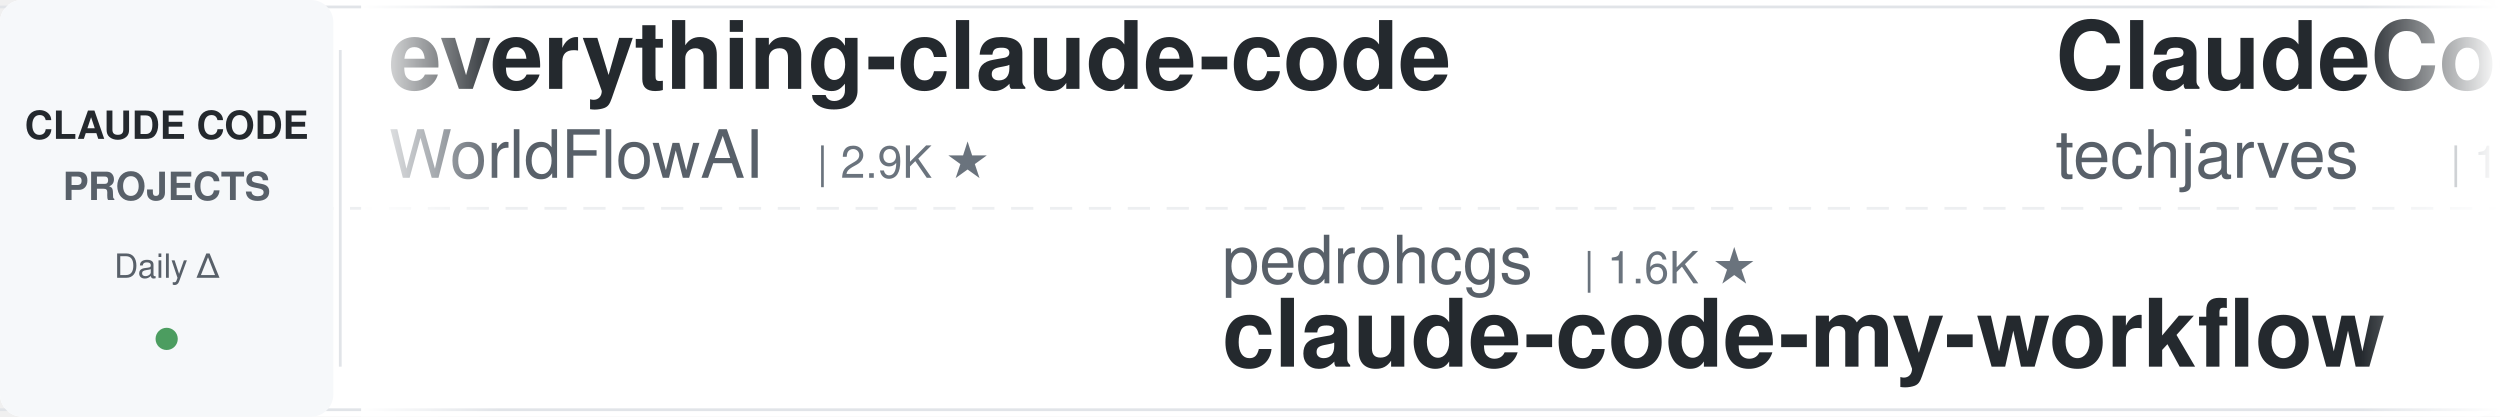
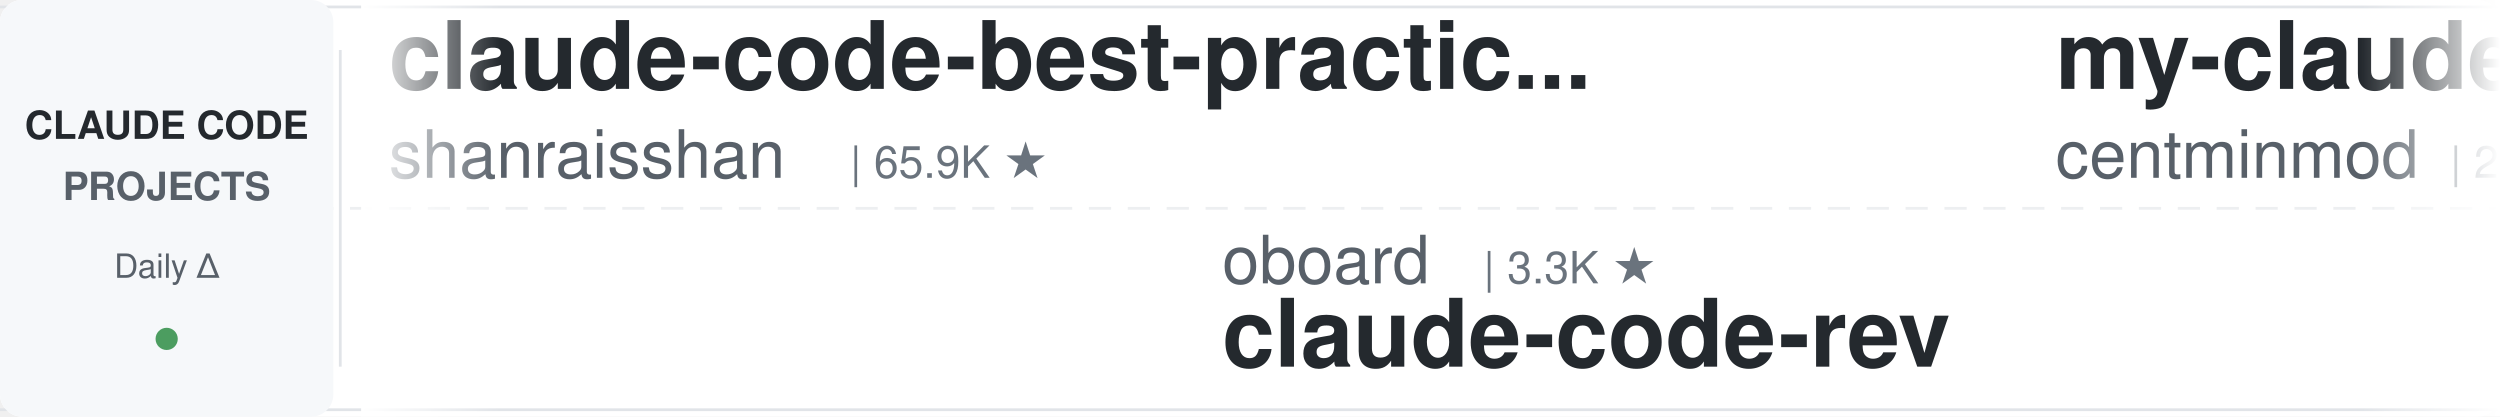
<svg xmlns="http://www.w3.org/2000/svg" width="900" height="150">
  <defs>
    <linearGradient id="leftFade" x1="0%" y1="0%" x2="100%" y2="0%">
      <stop offset="0%" style="stop-color:#ffffff;stop-opacity:1" />
      <stop offset="100%" style="stop-color:#ffffff;stop-opacity:0" />
    </linearGradient>
    <linearGradient id="rightFade" x1="0%" y1="0%" x2="100%" y2="0%">
      <stop offset="0%" style="stop-color:#ffffff;stop-opacity:0" />
      <stop offset="100%" style="stop-color:#ffffff;stop-opacity:1" />
    </linearGradient>
  </defs>
  <rect width="900" height="150" fill="#ffffff" rx="8" />
  <rect x="0" y="2" width="900" height="1" fill="#e1e4e8" />
  <rect x="0" y="147" width="900" height="1" fill="#e1e4e8" />
  <line x1="0" y1="75" x2="900" y2="75" stroke="#e1e4e8" stroke-width="1" stroke-dasharray="8 6" opacity="0.6" />
  <rect x="0" y="0" width="120" height="150" fill="#f6f8fa" rx="8" />
  <text x="60" y="50" font-family="-apple-system, BlinkMacSystemFont, 'Segoe UI', Helvetica, Arial, sans-serif" font-size="14" font-weight="600" fill="#24292e" text-anchor="middle">CLAUDE CODE</text>
  <text x="60" y="72" font-family="-apple-system, BlinkMacSystemFont, 'Segoe UI', Helvetica, Arial, sans-serif" font-size="14" font-weight="600" fill="#586069" text-anchor="middle">PROJECTS</text>
  <text x="60" y="100" font-family="-apple-system, BlinkMacSystemFont, 'Segoe UI', Helvetica, Arial, sans-serif" font-size="12" font-weight="500" fill="#586069" text-anchor="middle">Daily Δ</text>
  <circle cx="60" cy="122" r="4" fill="#22863a" opacity="0.8" />
  <rect x="122" y="18" width="1" height="114" fill="#e1e4e8" />
  <clipPath id="tickerClip">
    <rect x="130" y="0" width="770" height="150" />
  </clipPath>
  <g clip-path="url(#tickerClip)">
    <g id="tickerItems">
      <animateTransform attributeName="transform" attributeType="XML" type="translate" from="0 0" to="-3000 0" dur="54s" repeatCount="indefinite" />
      <g transform="translate(0, 0)">
-         <text x="140" y="32" font-family="-apple-system, BlinkMacSystemFont, 'Segoe UI', Helvetica, Arial, sans-serif" font-size="34" font-weight="600" fill="#24292e">everything-claude-code</text>
-         <text x="140" y="64" font-family="-apple-system, BlinkMacSystemFont, 'Segoe UI', Helvetica, Arial, sans-serif" font-size="24" font-weight="400" fill="#586069">WorldFlowAI</text>
-         <text x="294" y="64" font-family="-apple-system, BlinkMacSystemFont, 'Segoe UI', Helvetica, Arial, sans-serif" font-size="16" font-weight="500" fill="#6a737d">| 2.9K ★</text>
+         <text x="140" y="32" font-family="-apple-system, BlinkMacSystemFont, 'Segoe UI', Helvetica, Arial, sans-serif" font-size="34" font-weight="600" fill="#24292e">claude-code-best-practic...</text>
+         <text x="140" y="64" font-family="-apple-system, BlinkMacSystemFont, 'Segoe UI', Helvetica, Arial, sans-serif" font-size="24" font-weight="400" fill="#586069">shanraisshan</text>
+         <text x="306" y="64" font-family="-apple-system, BlinkMacSystemFont, 'Segoe UI', Helvetica, Arial, sans-serif" font-size="16" font-weight="500" fill="#6a737d">| 65.9K ★</text>
      </g>
      <g transform="translate(300, 0)">
-         <text x="140" y="102" font-family="-apple-system, BlinkMacSystemFont, 'Segoe UI', Helvetica, Arial, sans-serif" font-size="24" font-weight="400" fill="#586069">pedrohcgs</text>
-         <text x="270" y="102" font-family="-apple-system, BlinkMacSystemFont, 'Segoe UI', Helvetica, Arial, sans-serif" font-size="16" font-weight="500" fill="#6a737d">| 1.6K ★</text>
-         <text x="140" y="132" font-family="-apple-system, BlinkMacSystemFont, 'Segoe UI', Helvetica, Arial, sans-serif" font-size="34" font-weight="600" fill="#24292e">claude-code-my-workflow</text>
+         <text x="140" y="102" font-family="-apple-system, BlinkMacSystemFont, 'Segoe UI', Helvetica, Arial, sans-serif" font-size="24" font-weight="400" fill="#586069">oboard</text>
+         <text x="234" y="102" font-family="-apple-system, BlinkMacSystemFont, 'Segoe UI', Helvetica, Arial, sans-serif" font-size="16" font-weight="500" fill="#6a737d">| 3.3K ★</text>
+         <text x="140" y="132" font-family="-apple-system, BlinkMacSystemFont, 'Segoe UI', Helvetica, Arial, sans-serif" font-size="34" font-weight="600" fill="#24292e">claude-code-rev</text>
      </g>
      <g transform="translate(600, 0)">
-         <text x="140" y="32" font-family="-apple-system, BlinkMacSystemFont, 'Segoe UI', Helvetica, Arial, sans-serif" font-size="34" font-weight="600" fill="#24292e">ClaudeCode-Portable</text>
-         <text x="140" y="64" font-family="-apple-system, BlinkMacSystemFont, 'Segoe UI', Helvetica, Arial, sans-serif" font-size="24" font-weight="400" fill="#586069">techjarves</text>
-         <text x="282" y="64" font-family="-apple-system, BlinkMacSystemFont, 'Segoe UI', Helvetica, Arial, sans-serif" font-size="16" font-weight="500" fill="#6a737d">| 1.4K ★</text>
+         <text x="140" y="32" font-family="-apple-system, BlinkMacSystemFont, 'Segoe UI', Helvetica, Arial, sans-serif" font-size="34" font-weight="600" fill="#24292e">my-claude-code-setup</text>
+         <text x="140" y="64" font-family="-apple-system, BlinkMacSystemFont, 'Segoe UI', Helvetica, Arial, sans-serif" font-size="24" font-weight="400" fill="#586069">centminmod</text>
+         <text x="282" y="64" font-family="-apple-system, BlinkMacSystemFont, 'Segoe UI', Helvetica, Arial, sans-serif" font-size="16" font-weight="500" fill="#6a737d">| 2.6K ★</text>
      </g>
      <g transform="translate(900, 0)">
-         <text x="140" y="102" font-family="-apple-system, BlinkMacSystemFont, 'Segoe UI', Helvetica, Arial, sans-serif" font-size="24" font-weight="400" fill="#586069">asgeirtj</text>
-         <text x="258" y="102" font-family="-apple-system, BlinkMacSystemFont, 'Segoe UI', Helvetica, Arial, sans-serif" font-size="16" font-weight="500" fill="#6a737d">| 66.2K ★</text>
-         <text x="140" y="132" font-family="-apple-system, BlinkMacSystemFont, 'Segoe UI', Helvetica, Arial, sans-serif" font-size="34" font-weight="600" fill="#24292e">system_prompts_leaks</text>
+         <text x="140" y="102" font-family="-apple-system, BlinkMacSystemFont, 'Segoe UI', Helvetica, Arial, sans-serif" font-size="24" font-weight="400" fill="#586069">lintsinghua</text>
+         <text x="294" y="102" font-family="-apple-system, BlinkMacSystemFont, 'Segoe UI', Helvetica, Arial, sans-serif" font-size="16" font-weight="500" fill="#6a737d">| 4.2K ★</text>
+         <text x="140" y="132" font-family="-apple-system, BlinkMacSystemFont, 'Segoe UI', Helvetica, Arial, sans-serif" font-size="34" font-weight="600" fill="#24292e">claude-code-book</text>
      </g>
      <g transform="translate(1200, 0)">
-         <text x="140" y="32" font-family="-apple-system, BlinkMacSystemFont, 'Segoe UI', Helvetica, Arial, sans-serif" font-size="34" font-weight="600" fill="#24292e">Claude-Code-Source-Study</text>
-         <text x="140" y="64" font-family="-apple-system, BlinkMacSystemFont, 'Segoe UI', Helvetica, Arial, sans-serif" font-size="24" font-weight="400" fill="#586069">luyao618</text>
-         <text x="258" y="64" font-family="-apple-system, BlinkMacSystemFont, 'Segoe UI', Helvetica, Arial, sans-serif" font-size="16" font-weight="500" fill="#6a737d">| 1.7K ★</text>
+         <text x="140" y="32" font-family="-apple-system, BlinkMacSystemFont, 'Segoe UI', Helvetica, Arial, sans-serif" font-size="34" font-weight="600" fill="#24292e">oh-my-claudecode</text>
+         <text x="140" y="64" font-family="-apple-system, BlinkMacSystemFont, 'Segoe UI', Helvetica, Arial, sans-serif" font-size="24" font-weight="400" fill="#586069">Yeachan-Heo</text>
+         <text x="294" y="64" font-family="-apple-system, BlinkMacSystemFont, 'Segoe UI', Helvetica, Arial, sans-serif" font-size="16" font-weight="500" fill="#6a737d">| 39.1K ★</text>
      </g>
      <g transform="translate(1500, 0)">
-         <text x="140" y="102" font-family="-apple-system, BlinkMacSystemFont, 'Segoe UI', Helvetica, Arial, sans-serif" font-size="24" font-weight="400" fill="#586069">shanraisshan</text>
-         <text x="306" y="102" font-family="-apple-system, BlinkMacSystemFont, 'Segoe UI', Helvetica, Arial, sans-serif" font-size="16" font-weight="500" fill="#6a737d">| 65.9K ★</text>
-         <text x="140" y="132" font-family="-apple-system, BlinkMacSystemFont, 'Segoe UI', Helvetica, Arial, sans-serif" font-size="34" font-weight="600" fill="#24292e">claude-code-best-practic...</text>
+         <text x="140" y="102" font-family="-apple-system, BlinkMacSystemFont, 'Segoe UI', Helvetica, Arial, sans-serif" font-size="24" font-weight="400" fill="#586069">krusemediallc</text>
+         <text x="318" y="102" font-family="-apple-system, BlinkMacSystemFont, 'Segoe UI', Helvetica, Arial, sans-serif" font-size="16" font-weight="500" fill="#6a737d">| 1.5K ★</text>
+         <text x="140" y="132" font-family="-apple-system, BlinkMacSystemFont, 'Segoe UI', Helvetica, Arial, sans-serif" font-size="34" font-weight="600" fill="#24292e">arcads-claude-code</text>
      </g>
      <g transform="translate(1800, 0)">
-         <text x="140" y="32" font-family="-apple-system, BlinkMacSystemFont, 'Segoe UI', Helvetica, Arial, sans-serif" font-size="34" font-weight="600" fill="#24292e">arcads-claude-code</text>
-         <text x="140" y="64" font-family="-apple-system, BlinkMacSystemFont, 'Segoe UI', Helvetica, Arial, sans-serif" font-size="24" font-weight="400" fill="#586069">krusemediallc</text>
-         <text x="318" y="64" font-family="-apple-system, BlinkMacSystemFont, 'Segoe UI', Helvetica, Arial, sans-serif" font-size="16" font-weight="500" fill="#6a737d">| 1.5K ★</text>
+         <text x="140" y="32" font-family="-apple-system, BlinkMacSystemFont, 'Segoe UI', Helvetica, Arial, sans-serif" font-size="34" font-weight="600" fill="#24292e">Claude-Code-Game-Studios</text>
+         <text x="140" y="64" font-family="-apple-system, BlinkMacSystemFont, 'Segoe UI', Helvetica, Arial, sans-serif" font-size="24" font-weight="400" fill="#586069">Donchitos</text>
+         <text x="270" y="64" font-family="-apple-system, BlinkMacSystemFont, 'Segoe UI', Helvetica, Arial, sans-serif" font-size="16" font-weight="500" fill="#6a737d">| 25.1K ★</text>
      </g>
      <g transform="translate(2100, 0)">
+         <text x="140" y="102" font-family="-apple-system, BlinkMacSystemFont, 'Segoe UI', Helvetica, Arial, sans-serif" font-size="24" font-weight="400" fill="#586069">overwirehq</text>
+         <text x="282" y="102" font-family="-apple-system, BlinkMacSystemFont, 'Segoe UI', Helvetica, Arial, sans-serif" font-size="16" font-weight="500" fill="#6a737d">| 2.8K ★</text>
+         <text x="140" y="132" font-family="-apple-system, BlinkMacSystemFont, 'Segoe UI', Helvetica, Arial, sans-serif" font-size="34" font-weight="600" fill="#24292e">claude-code-telegram</text>
+       </g>
+       <g transform="translate(2400, 0)">
+         <text x="140" y="32" font-family="-apple-system, BlinkMacSystemFont, 'Segoe UI', Helvetica, Arial, sans-serif" font-size="34" font-weight="600" fill="#24292e">claude-code-source</text>
+         <text x="140" y="64" font-family="-apple-system, BlinkMacSystemFont, 'Segoe UI', Helvetica, Arial, sans-serif" font-size="24" font-weight="400" fill="#586069">hangsman</text>
+         <text x="258" y="64" font-family="-apple-system, BlinkMacSystemFont, 'Segoe UI', Helvetica, Arial, sans-serif" font-size="16" font-weight="500" fill="#6a737d">| 794 ★</text>
+       </g>
+       <g transform="translate(2700, 0)">
        <text x="140" y="102" font-family="-apple-system, BlinkMacSystemFont, 'Segoe UI', Helvetica, Arial, sans-serif" font-size="24" font-weight="400" fill="#586069">OneRedOak</text>
        <text x="270" y="102" font-family="-apple-system, BlinkMacSystemFont, 'Segoe UI', Helvetica, Arial, sans-serif" font-size="16" font-weight="500" fill="#6a737d">| 3.9K ★</text>
        <text x="140" y="132" font-family="-apple-system, BlinkMacSystemFont, 'Segoe UI', Helvetica, Arial, sans-serif" font-size="34" font-weight="600" fill="#24292e">claude-code-workflows</text>
      </g>
-       <g transform="translate(2400, 0)">
-         <text x="140" y="32" font-family="-apple-system, BlinkMacSystemFont, 'Segoe UI', Helvetica, Arial, sans-serif" font-size="34" font-weight="600" fill="#24292e">claude-code-rust</text>
-         <text x="140" y="64" font-family="-apple-system, BlinkMacSystemFont, 'Segoe UI', Helvetica, Arial, sans-serif" font-size="24" font-weight="400" fill="#586069">lorryjovens-hub</text>
-         <text x="342" y="64" font-family="-apple-system, BlinkMacSystemFont, 'Segoe UI', Helvetica, Arial, sans-serif" font-size="16" font-weight="500" fill="#6a737d">| 1.7K ★</text>
-       </g>
-       <g transform="translate(2700, 0)">
-         <text x="140" y="102" font-family="-apple-system, BlinkMacSystemFont, 'Segoe UI', Helvetica, Arial, sans-serif" font-size="24" font-weight="400" fill="#586069">disler</text>
-         <text x="234" y="102" font-family="-apple-system, BlinkMacSystemFont, 'Segoe UI', Helvetica, Arial, sans-serif" font-size="16" font-weight="500" fill="#6a737d">| 1.7K ★</text>
-         <text x="140" y="132" font-family="-apple-system, BlinkMacSystemFont, 'Segoe UI', Helvetica, Arial, sans-serif" font-size="34" font-weight="600" fill="#24292e">pi-vs-claude-code</text>
-       </g>
      <g transform="translate(3000, 0)">
-         <text x="140" y="32" font-family="-apple-system, BlinkMacSystemFont, 'Segoe UI', Helvetica, Arial, sans-serif" font-size="34" font-weight="600" fill="#24292e">everything-claude-code</text>
-         <text x="140" y="64" font-family="-apple-system, BlinkMacSystemFont, 'Segoe UI', Helvetica, Arial, sans-serif" font-size="24" font-weight="400" fill="#586069">WorldFlowAI</text>
-         <text x="294" y="64" font-family="-apple-system, BlinkMacSystemFont, 'Segoe UI', Helvetica, Arial, sans-serif" font-size="16" font-weight="500" fill="#6a737d">| 2.9K ★</text>
+         <text x="140" y="32" font-family="-apple-system, BlinkMacSystemFont, 'Segoe UI', Helvetica, Arial, sans-serif" font-size="34" font-weight="600" fill="#24292e">claude-code-best-practic...</text>
+         <text x="140" y="64" font-family="-apple-system, BlinkMacSystemFont, 'Segoe UI', Helvetica, Arial, sans-serif" font-size="24" font-weight="400" fill="#586069">shanraisshan</text>
+         <text x="306" y="64" font-family="-apple-system, BlinkMacSystemFont, 'Segoe UI', Helvetica, Arial, sans-serif" font-size="16" font-weight="500" fill="#6a737d">| 65.9K ★</text>
      </g>
      <g transform="translate(3300, 0)">
-         <text x="140" y="102" font-family="-apple-system, BlinkMacSystemFont, 'Segoe UI', Helvetica, Arial, sans-serif" font-size="24" font-weight="400" fill="#586069">pedrohcgs</text>
-         <text x="270" y="102" font-family="-apple-system, BlinkMacSystemFont, 'Segoe UI', Helvetica, Arial, sans-serif" font-size="16" font-weight="500" fill="#6a737d">| 1.6K ★</text>
-         <text x="140" y="132" font-family="-apple-system, BlinkMacSystemFont, 'Segoe UI', Helvetica, Arial, sans-serif" font-size="34" font-weight="600" fill="#24292e">claude-code-my-workflow</text>
+         <text x="140" y="102" font-family="-apple-system, BlinkMacSystemFont, 'Segoe UI', Helvetica, Arial, sans-serif" font-size="24" font-weight="400" fill="#586069">oboard</text>
+         <text x="234" y="102" font-family="-apple-system, BlinkMacSystemFont, 'Segoe UI', Helvetica, Arial, sans-serif" font-size="16" font-weight="500" fill="#6a737d">| 3.3K ★</text>
+         <text x="140" y="132" font-family="-apple-system, BlinkMacSystemFont, 'Segoe UI', Helvetica, Arial, sans-serif" font-size="34" font-weight="600" fill="#24292e">claude-code-rev</text>
      </g>
      <g transform="translate(3600, 0)">
-         <text x="140" y="32" font-family="-apple-system, BlinkMacSystemFont, 'Segoe UI', Helvetica, Arial, sans-serif" font-size="34" font-weight="600" fill="#24292e">ClaudeCode-Portable</text>
-         <text x="140" y="64" font-family="-apple-system, BlinkMacSystemFont, 'Segoe UI', Helvetica, Arial, sans-serif" font-size="24" font-weight="400" fill="#586069">techjarves</text>
-         <text x="282" y="64" font-family="-apple-system, BlinkMacSystemFont, 'Segoe UI', Helvetica, Arial, sans-serif" font-size="16" font-weight="500" fill="#6a737d">| 1.4K ★</text>
+         <text x="140" y="32" font-family="-apple-system, BlinkMacSystemFont, 'Segoe UI', Helvetica, Arial, sans-serif" font-size="34" font-weight="600" fill="#24292e">my-claude-code-setup</text>
+         <text x="140" y="64" font-family="-apple-system, BlinkMacSystemFont, 'Segoe UI', Helvetica, Arial, sans-serif" font-size="24" font-weight="400" fill="#586069">centminmod</text>
+         <text x="282" y="64" font-family="-apple-system, BlinkMacSystemFont, 'Segoe UI', Helvetica, Arial, sans-serif" font-size="16" font-weight="500" fill="#6a737d">| 2.6K ★</text>
      </g>
      <g transform="translate(3900, 0)">
-         <text x="140" y="102" font-family="-apple-system, BlinkMacSystemFont, 'Segoe UI', Helvetica, Arial, sans-serif" font-size="24" font-weight="400" fill="#586069">asgeirtj</text>
-         <text x="258" y="102" font-family="-apple-system, BlinkMacSystemFont, 'Segoe UI', Helvetica, Arial, sans-serif" font-size="16" font-weight="500" fill="#6a737d">| 66.2K ★</text>
-         <text x="140" y="132" font-family="-apple-system, BlinkMacSystemFont, 'Segoe UI', Helvetica, Arial, sans-serif" font-size="34" font-weight="600" fill="#24292e">system_prompts_leaks</text>
+         <text x="140" y="102" font-family="-apple-system, BlinkMacSystemFont, 'Segoe UI', Helvetica, Arial, sans-serif" font-size="24" font-weight="400" fill="#586069">lintsinghua</text>
+         <text x="294" y="102" font-family="-apple-system, BlinkMacSystemFont, 'Segoe UI', Helvetica, Arial, sans-serif" font-size="16" font-weight="500" fill="#6a737d">| 4.2K ★</text>
+         <text x="140" y="132" font-family="-apple-system, BlinkMacSystemFont, 'Segoe UI', Helvetica, Arial, sans-serif" font-size="34" font-weight="600" fill="#24292e">claude-code-book</text>
      </g>
    </g>
  </g>
  <rect x="130" y="0" width="50" height="150" fill="url(#leftFade)" />
  <rect x="850" y="0" width="50" height="150" fill="url(#rightFade)" />
</svg>
